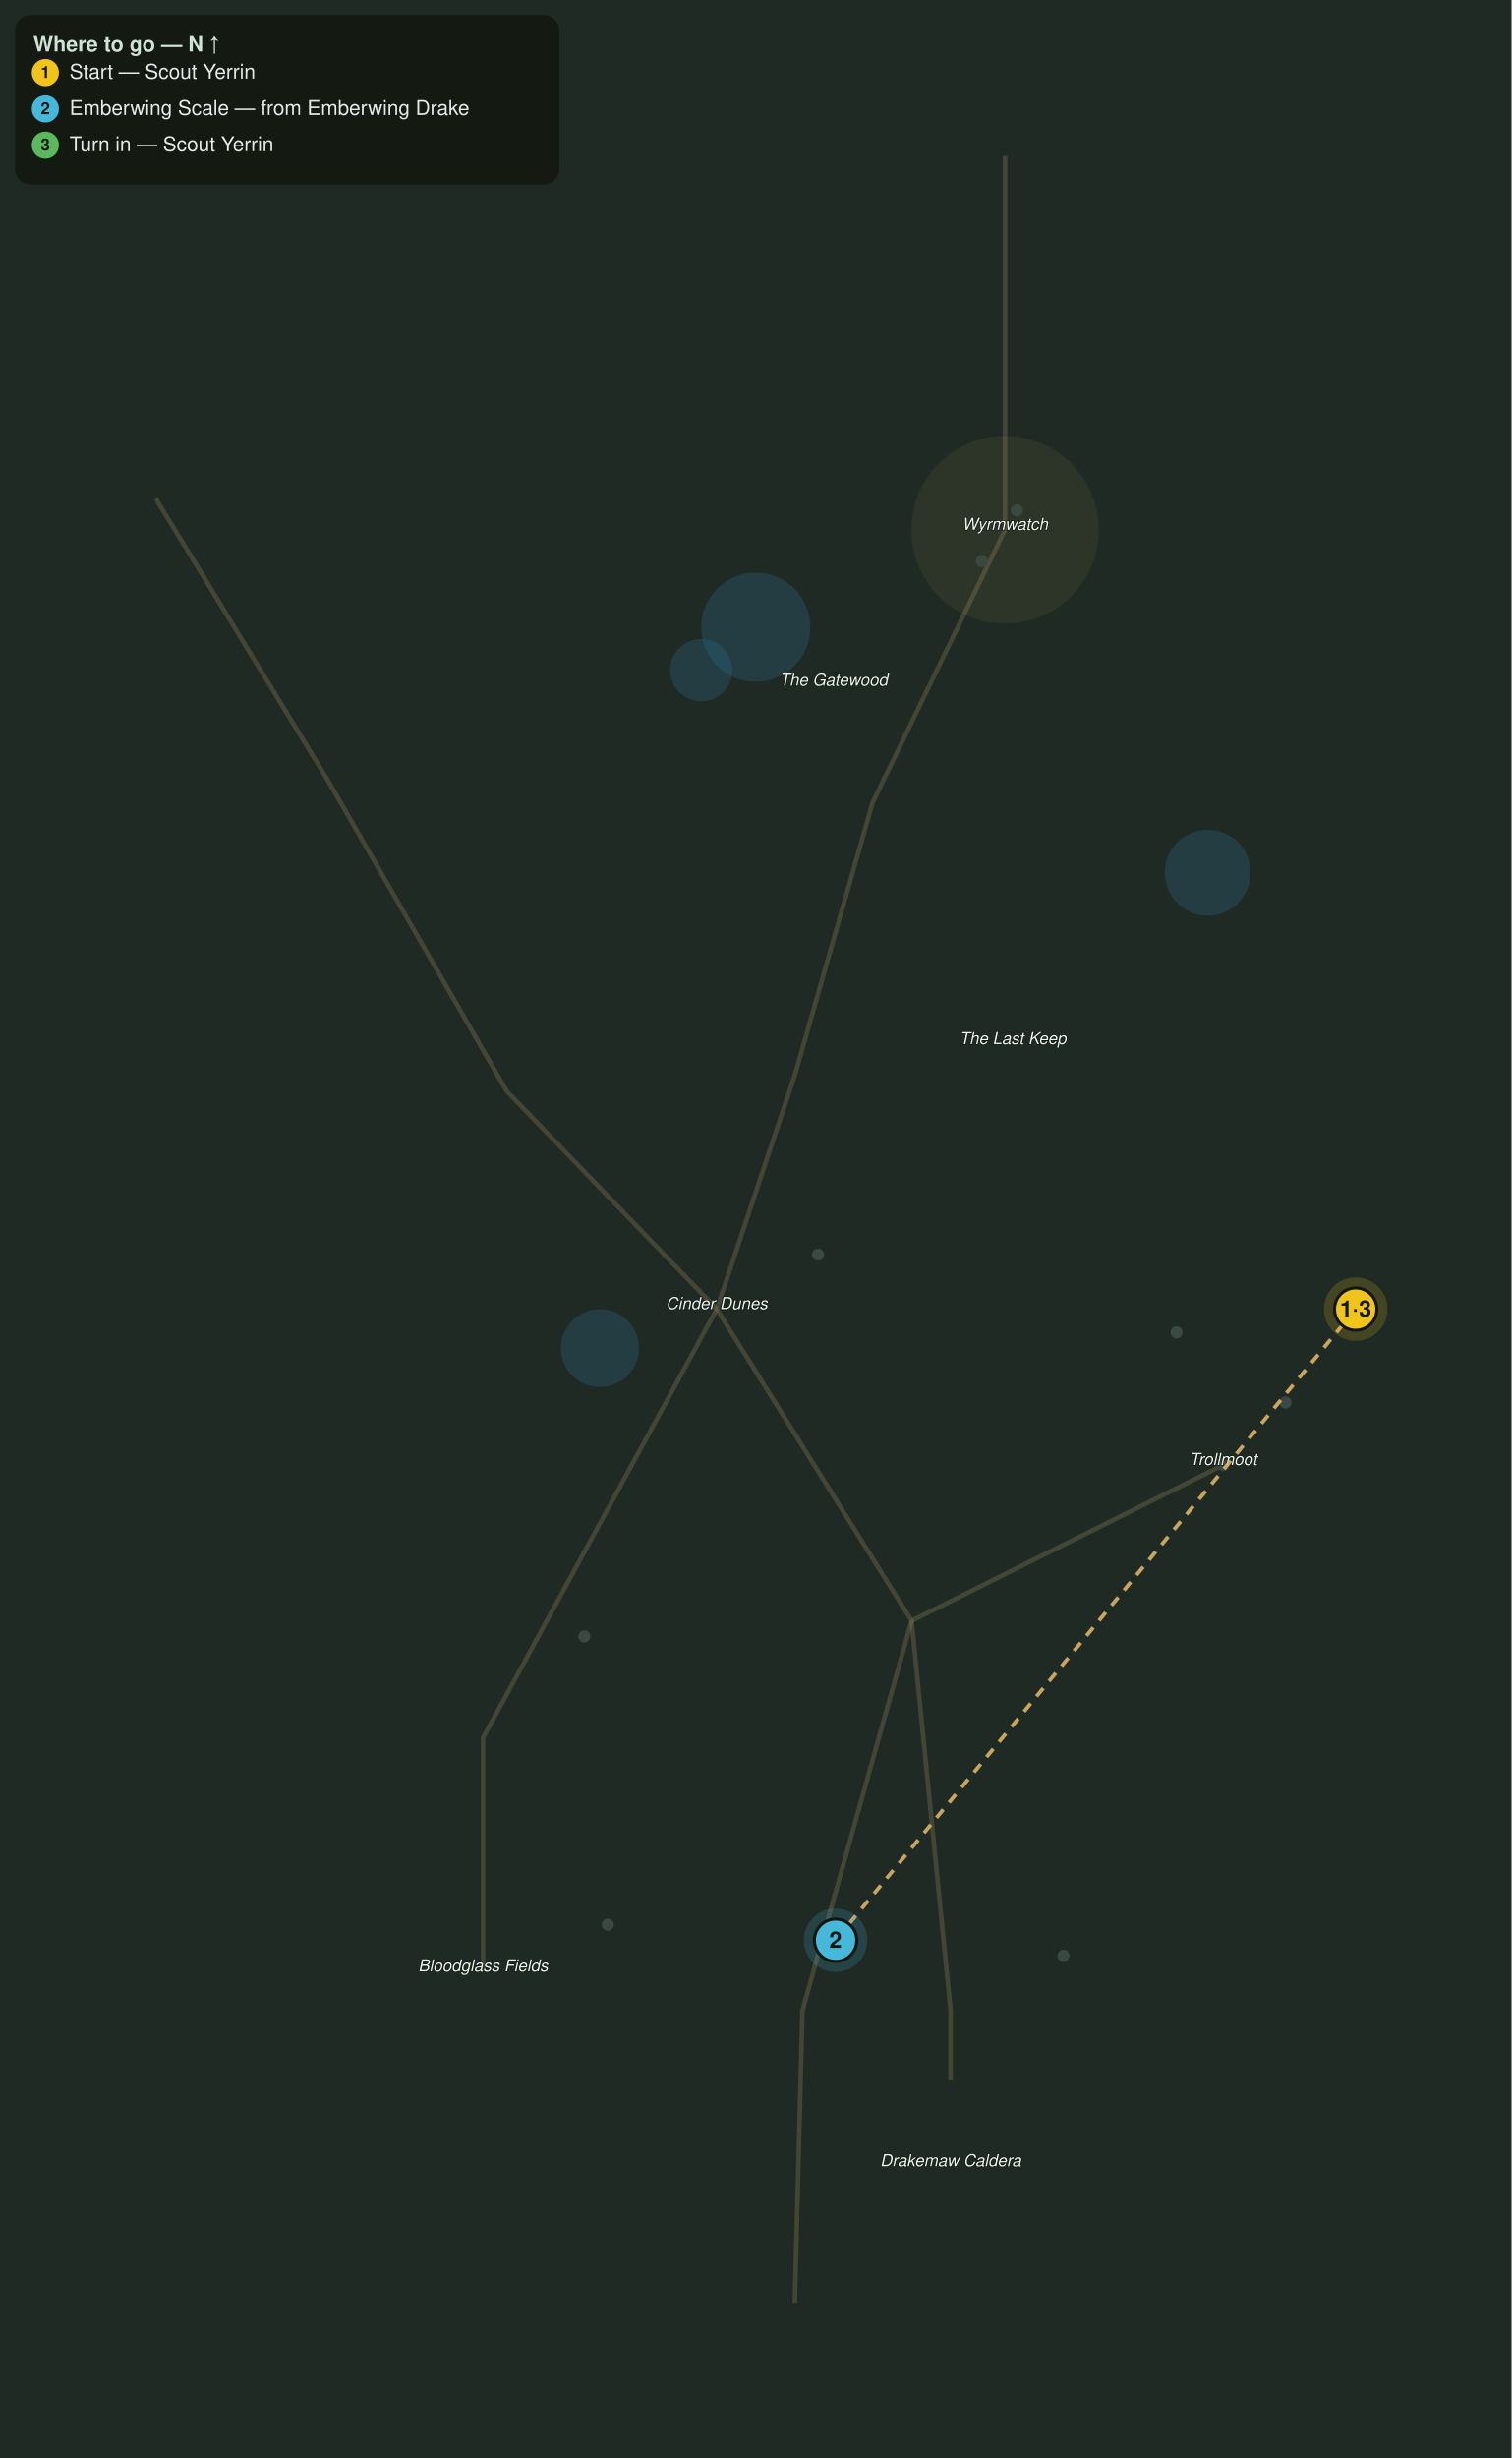
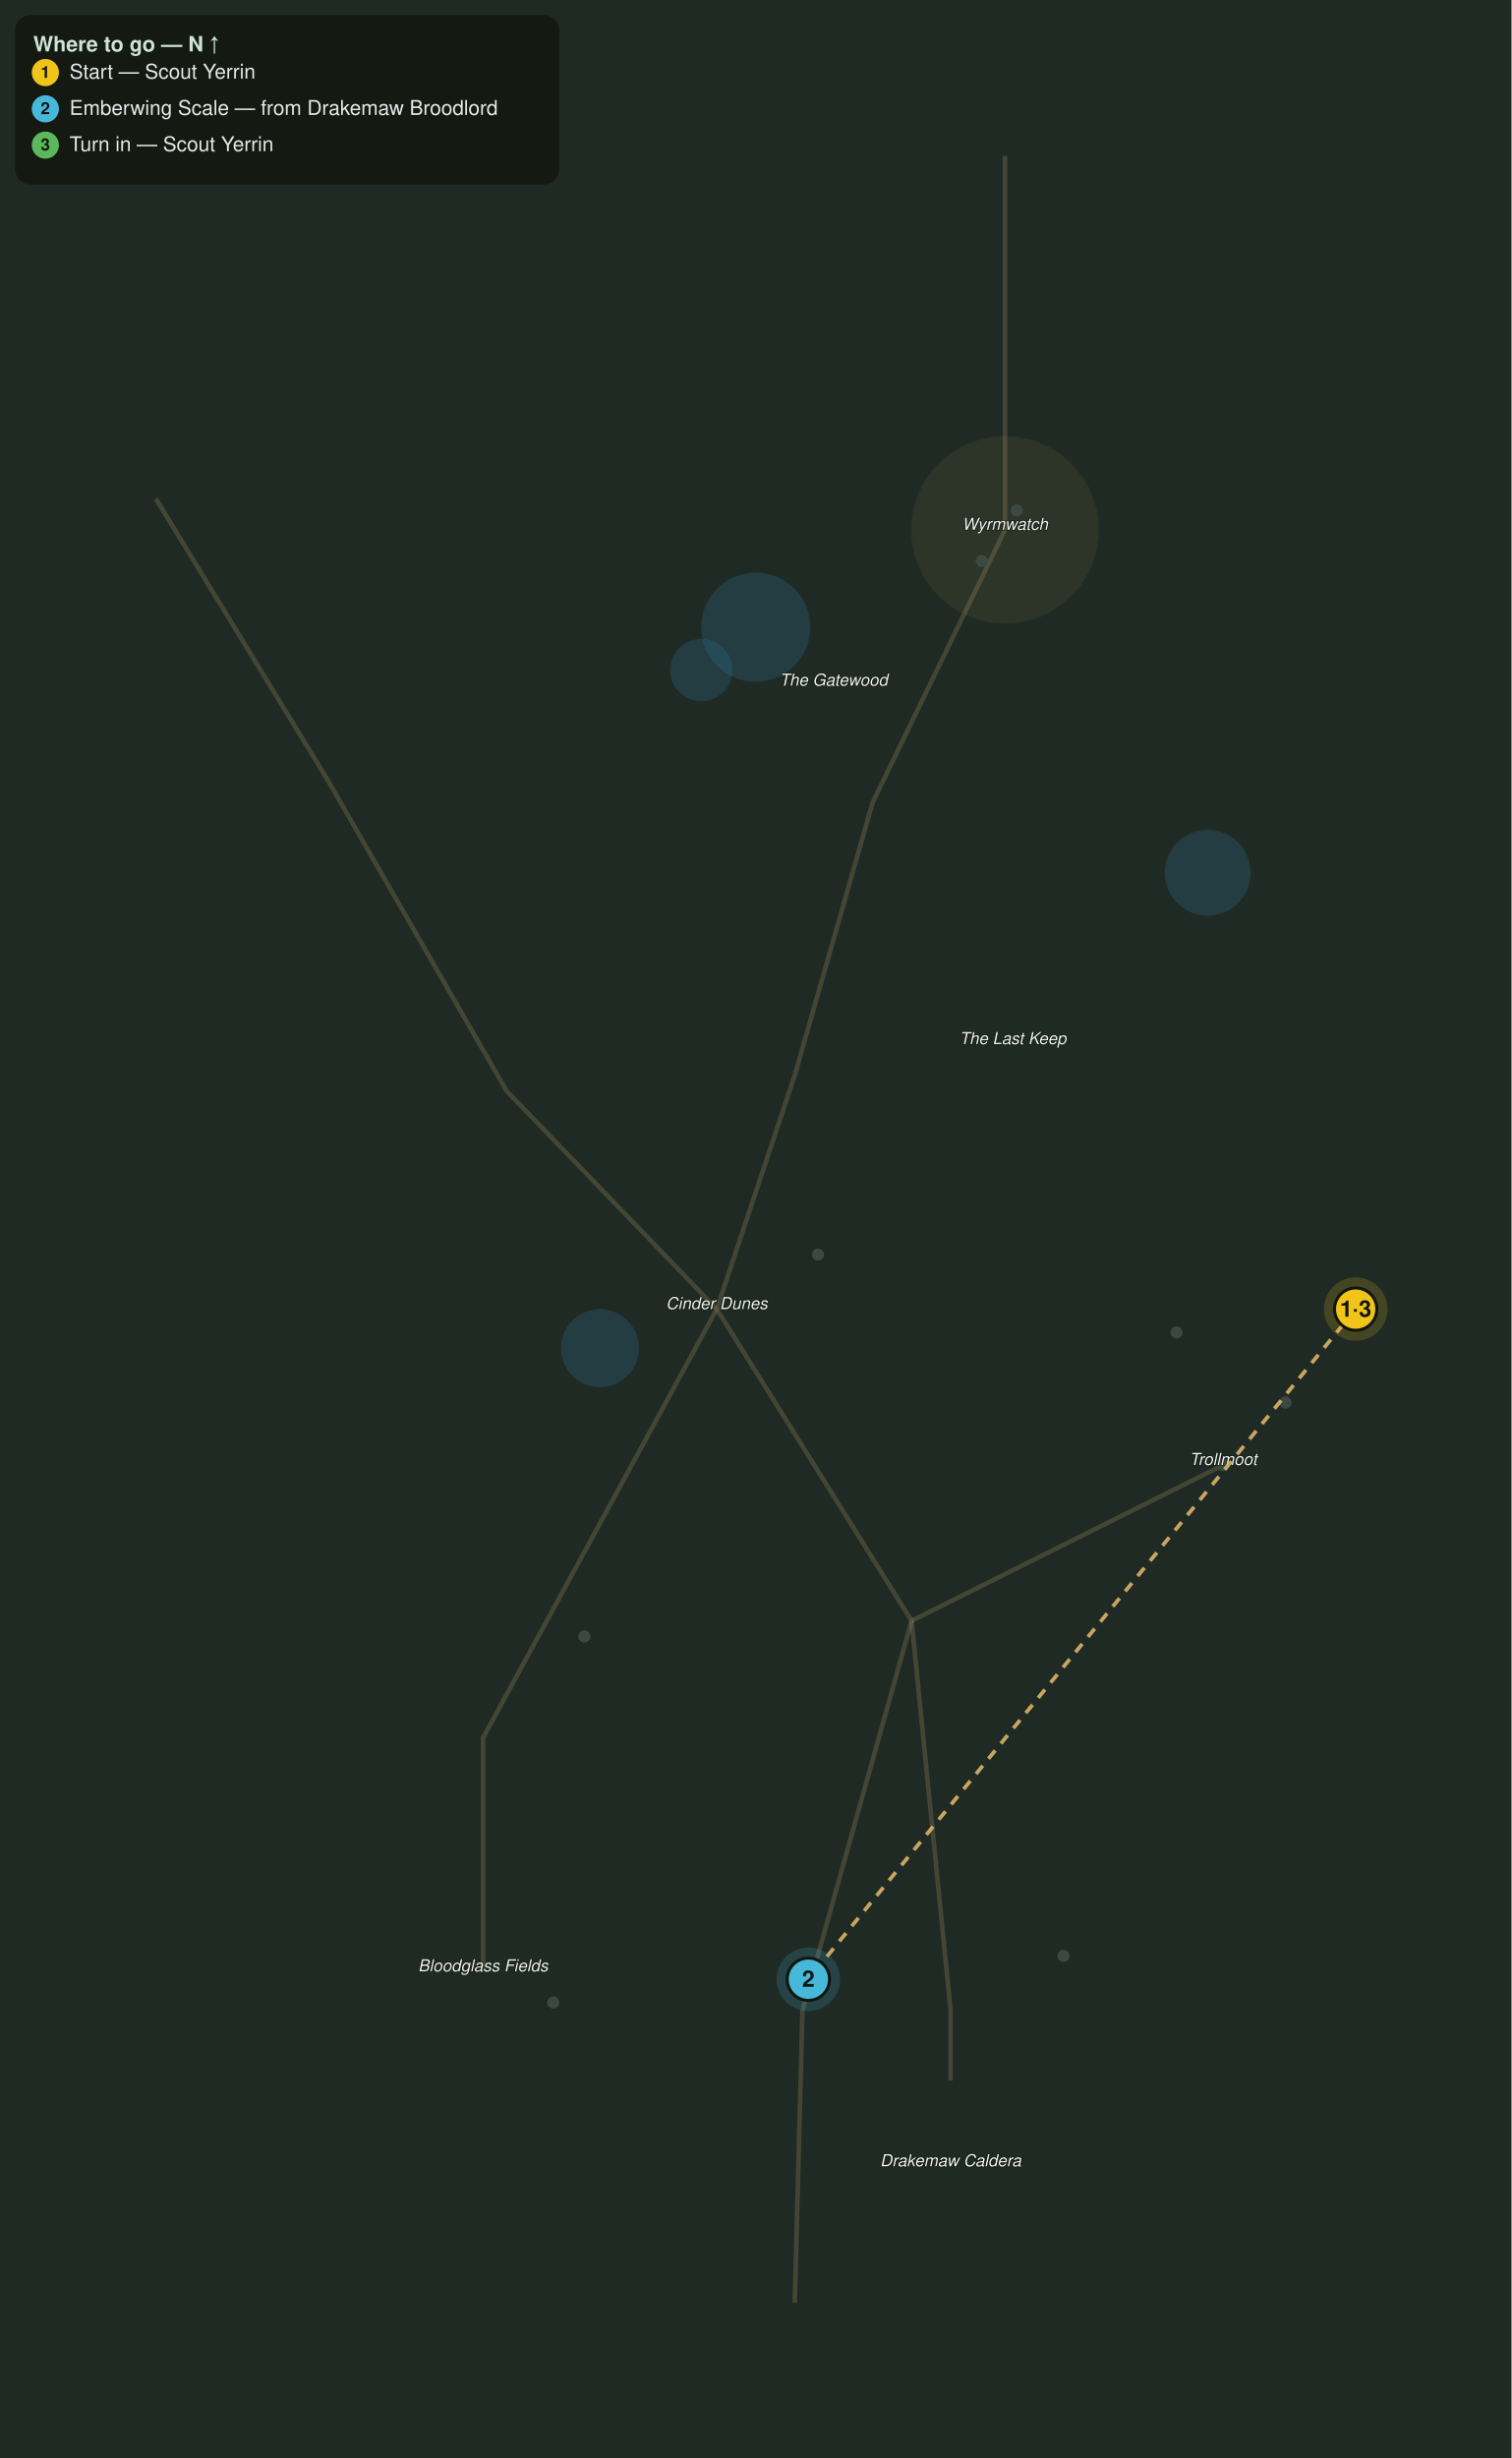
<svg xmlns="http://www.w3.org/2000/svg" viewBox="0 0 1000 1626" font-family="Segoe UI, Helvetica, Arial, sans-serif">
  <rect width="1000" height="1626" fill="#1f2a24" />
  <circle cx="500.0" cy="414.9" r="36.1" fill="#2f6f8f" opacity="0.28" />
  <circle cx="463.9" cy="443.3" r="20.6" fill="#2f6f8f" opacity="0.28" />
  <circle cx="799.0" cy="577.3" r="28.4" fill="#2f6f8f" opacity="0.28" />
  <circle cx="396.9" cy="891.8" r="25.8" fill="#2f6f8f" opacity="0.28" />
  <path d="M664.9 103.1 L664.9 221.6 L664.9 350.5" fill="none" stroke="#8a7a55" stroke-width="3" opacity="0.35" />
  <path d="M664.9 350.5 L577.3 530.9 L525.8 711.3 L474.2 866.0" fill="none" stroke="#8a7a55" stroke-width="3" opacity="0.35" />
  <path d="M474.2 866.0 L603.1 1072.2 L628.9 1329.9 L628.9 1376.3" fill="none" stroke="#8a7a55" stroke-width="3" opacity="0.35" />
  <path d="M603.1 1072.2 L809.3 969.1" fill="none" stroke="#8a7a55" stroke-width="3" opacity="0.35" />
  <path d="M474.2 866.0 L319.6 1149.5 L319.6 1304.1" fill="none" stroke="#8a7a55" stroke-width="3" opacity="0.35" />
  <path d="M603.1 1072.2 L530.9 1329.9 L525.8 1523.2" fill="none" stroke="#8a7a55" stroke-width="3" opacity="0.35" />
  <path d="M474.2 866.0 L335.1 721.6 L216.5 515.5 L103.1 329.9" fill="none" stroke="#8a7a55" stroke-width="3" opacity="0.35" />
  <circle cx="664.9" cy="350.5" r="61.9" fill="#caa15a" opacity="0.08" stroke="#caa15a" stroke-width="1" stroke-opacity="0.3" />
  <circle cx="809.3" cy="969.1" r="4" fill="#3a4a42" />
  <circle cx="850.5" cy="927.8" r="4" fill="#3a4a42" />
  <circle cx="541.2" cy="829.9" r="4" fill="#3a4a42" />
  <circle cx="386.6" cy="1082.5" r="4" fill="#3a4a42" />
  <circle cx="778.4" cy="881.4" r="4" fill="#3a4a42" />
  <circle cx="703.6" cy="1293.8" r="4" fill="#3a4a42" />
-   <circle cx="402.1" cy="1273.2" r="4" fill="#3a4a42" />
+   <circle cx="366.0" cy="1324.7" r="4" fill="#3a4a42" />
  <circle cx="672.7" cy="337.6" r="4" fill="#3a4a42" />
  <circle cx="649.5" cy="371.1" r="4" fill="#3a4a42" />
  <circle cx="896.9" cy="866.0" r="4" fill="#3a4a42" />
  <text x="664.9" y="350.5" fill="#eef4ee" font-size="11" font-style="italic" text-anchor="middle" stroke="#10160f" stroke-width="0.8" paint-order="stroke">Wyrmwatch</text>
  <text x="551.5" y="453.6" fill="#eef4ee" font-size="11" font-style="italic" text-anchor="middle" stroke="#10160f" stroke-width="0.8" paint-order="stroke">The Gatewood</text>
  <text x="474.2" y="866.0" fill="#eef4ee" font-size="11" font-style="italic" text-anchor="middle" stroke="#10160f" stroke-width="0.8" paint-order="stroke">Cinder Dunes</text>
  <text x="809.3" y="969.1" fill="#eef4ee" font-size="11" font-style="italic" text-anchor="middle" stroke="#10160f" stroke-width="0.8" paint-order="stroke">Trollmoot</text>
  <text x="670.1" y="690.7" fill="#eef4ee" font-size="11" font-style="italic" text-anchor="middle" stroke="#10160f" stroke-width="0.8" paint-order="stroke">The Last Keep</text>
  <text x="319.6" y="1304.1" fill="#eef4ee" font-size="11" font-style="italic" text-anchor="middle" stroke="#10160f" stroke-width="0.8" paint-order="stroke">Bloodglass Fields</text>
  <text x="628.9" y="1433.0" fill="#eef4ee" font-size="11" font-style="italic" text-anchor="middle" stroke="#10160f" stroke-width="0.8" paint-order="stroke">Drakemaw Caldera</text>
-   <path d="M896.9 866.0 L552.8 1283.5" fill="none" stroke="#e6bb6a" stroke-width="2.5" stroke-dasharray="7 6" opacity="0.85" />
+   <path d="M896.9 866.0 L534.8 1309.3" fill="none" stroke="#e6bb6a" stroke-width="2.5" stroke-dasharray="7 6" opacity="0.85" />
  <g class="qstep" data-keys="giver,turnin" data-steps="1,3">
    <circle cx="896.9" cy="866.0" r="21" fill="#f0c419" opacity="0.18" />
    <circle cx="896.9" cy="866.0" r="14" fill="#f0c419" stroke="#11160f" stroke-width="2" />
    <text x="896.9" y="871.0" fill="#11160f" font-size="15" font-weight="bold" text-anchor="middle">1·3</text>
  </g>
  <g class="qstep" data-keys="emberwing_scale" data-steps="2">
-     <circle cx="552.8" cy="1283.5" r="21" fill="#46b8da" opacity="0.18" />
-     <circle cx="552.8" cy="1283.5" r="14" fill="#46b8da" stroke="#11160f" stroke-width="2" />
-     <text x="552.8" y="1288.5" fill="#11160f" font-size="15" font-weight="bold" text-anchor="middle">2</text>
+     <circle cx="534.8" cy="1309.3" r="21" fill="#46b8da" opacity="0.18" />
+     <circle cx="534.8" cy="1309.3" r="14" fill="#46b8da" stroke="#11160f" stroke-width="2" />
+     <text x="534.8" y="1314.3" fill="#11160f" font-size="15" font-weight="bold" text-anchor="middle">2</text>
  </g>
  <rect x="10" y="10" width="360" height="112" rx="10" fill="#11160f" opacity="0.82" />
  <text x="22" y="34" fill="#cfe3d6" font-size="14" font-weight="bold">Where to go — N ↑</text>
  <circle cx="30" cy="48" r="9" fill="#f0c419" />
  <text x="30" y="51.5" fill="#11160f" font-size="11" font-weight="bold" text-anchor="middle">1</text>
  <text x="46" y="52" fill="#e8e8ea" font-size="13.5">Start — Scout Yerrin</text>
  <circle cx="30" cy="72" r="9" fill="#46b8da" />
  <text x="30" y="75.5" fill="#11160f" font-size="11" font-weight="bold" text-anchor="middle">2</text>
-   <text x="46" y="76" fill="#e8e8ea" font-size="13.5">Emberwing Scale — from Emberwing Drake</text>
+   <text x="46" y="76" fill="#e8e8ea" font-size="13.5">Emberwing Scale — from Drakemaw Broodlord</text>
  <circle cx="30" cy="96" r="9" fill="#5cb85c" />
  <text x="30" y="99.5" fill="#11160f" font-size="11" font-weight="bold" text-anchor="middle">3</text>
  <text x="46" y="100" fill="#e8e8ea" font-size="13.5">Turn in — Scout Yerrin</text>
</svg>
